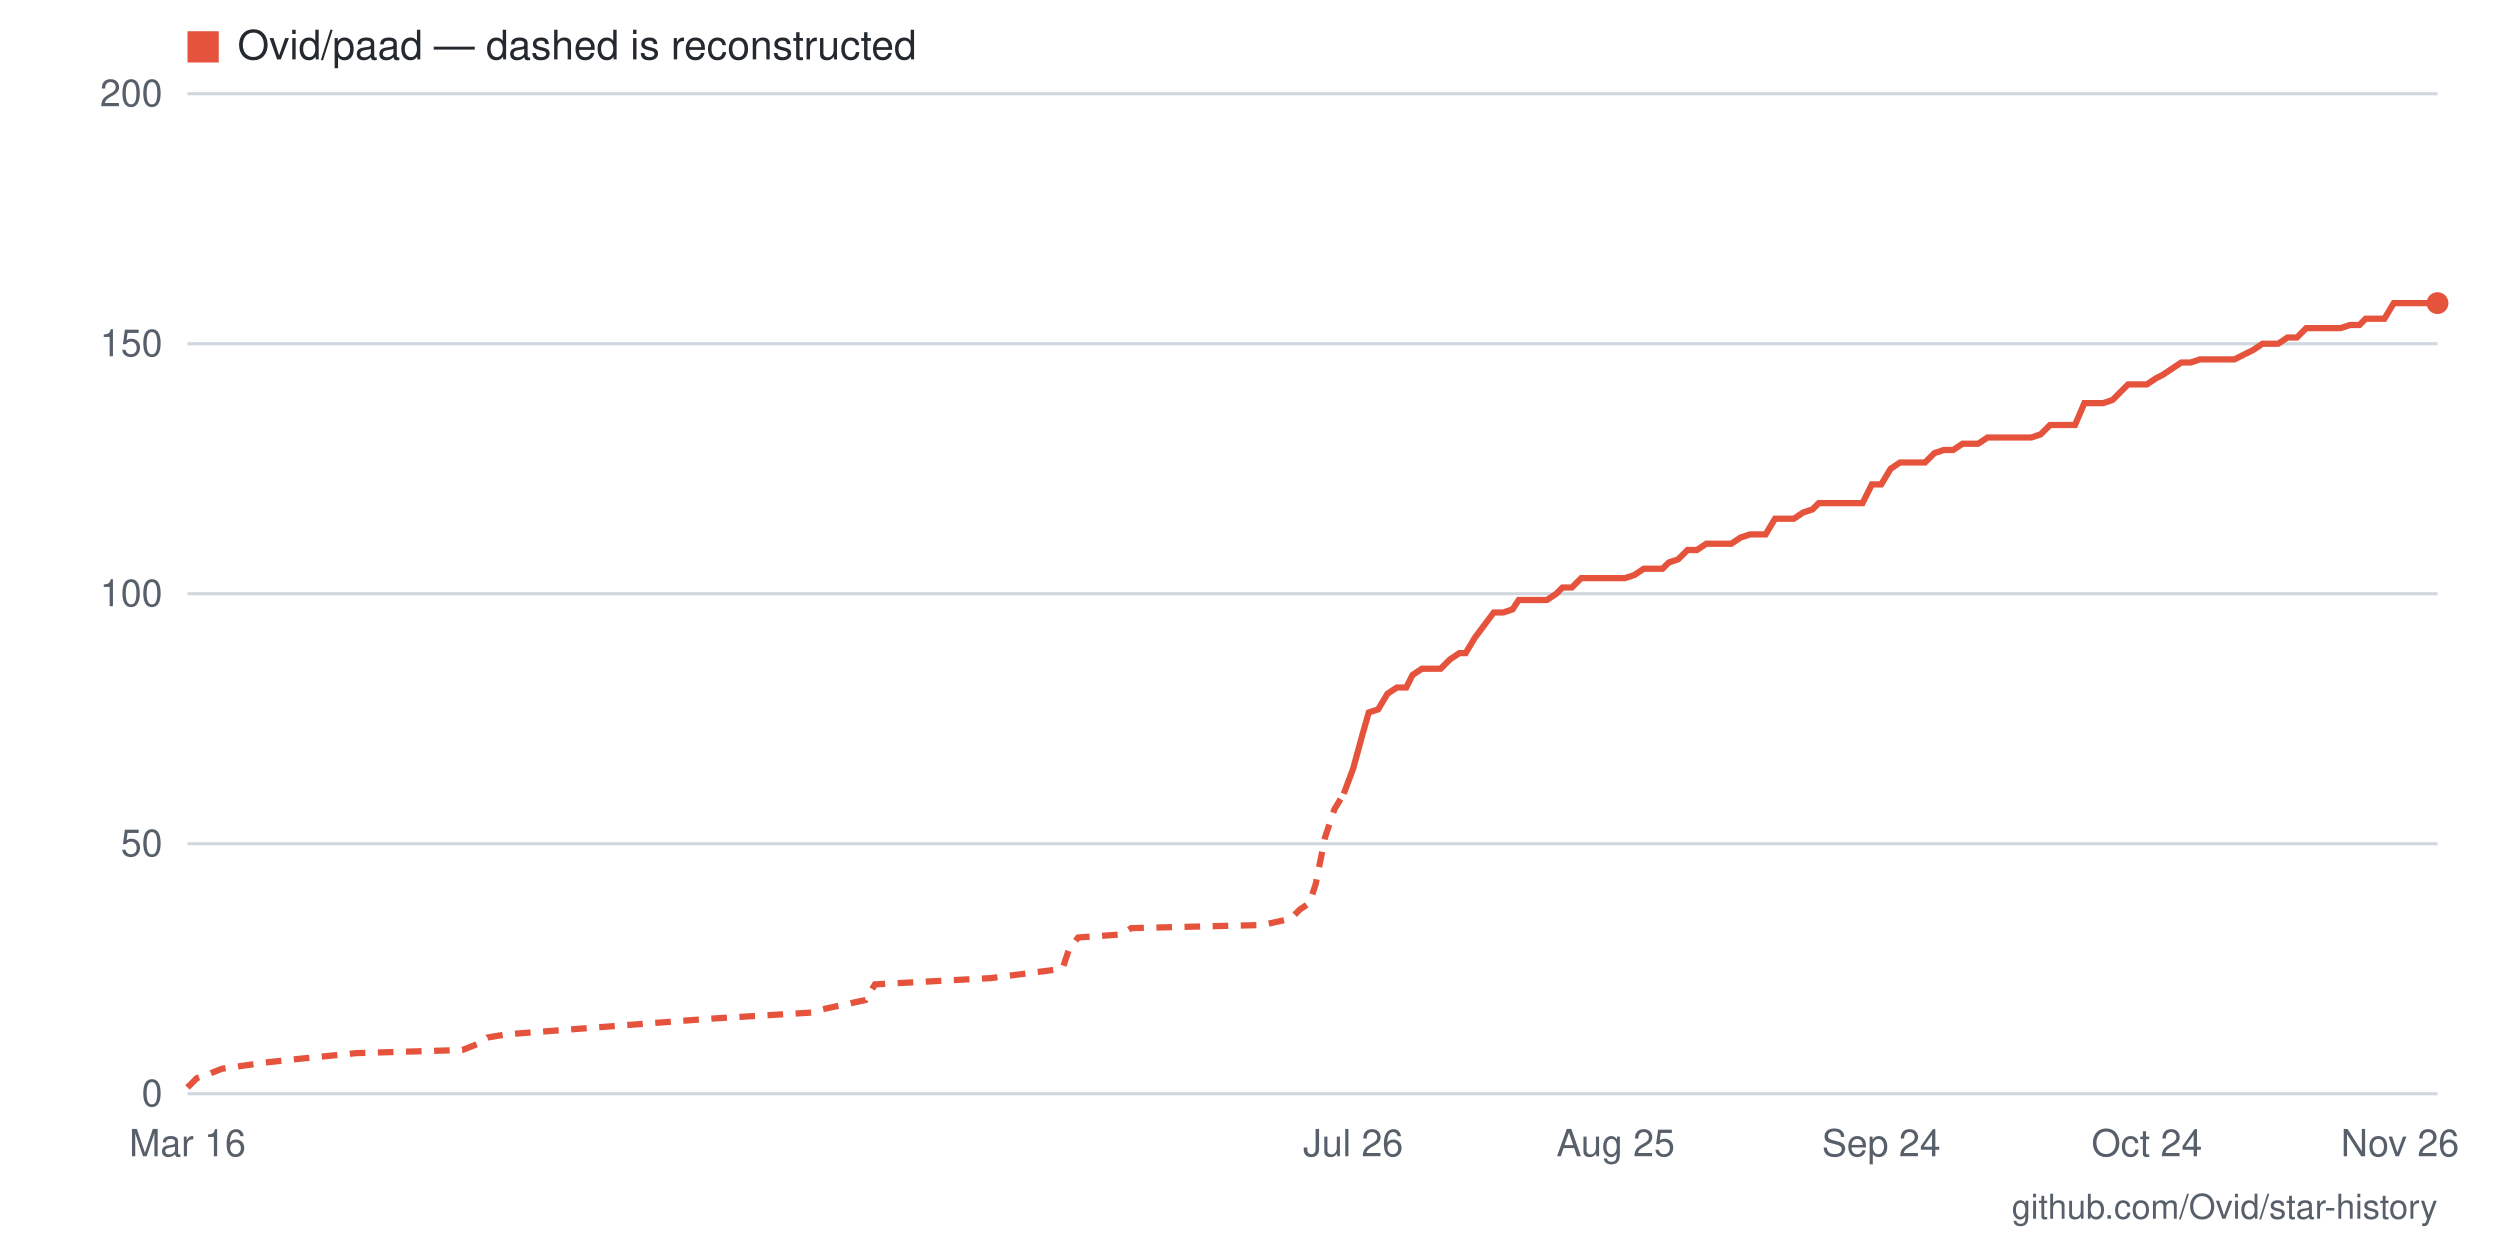
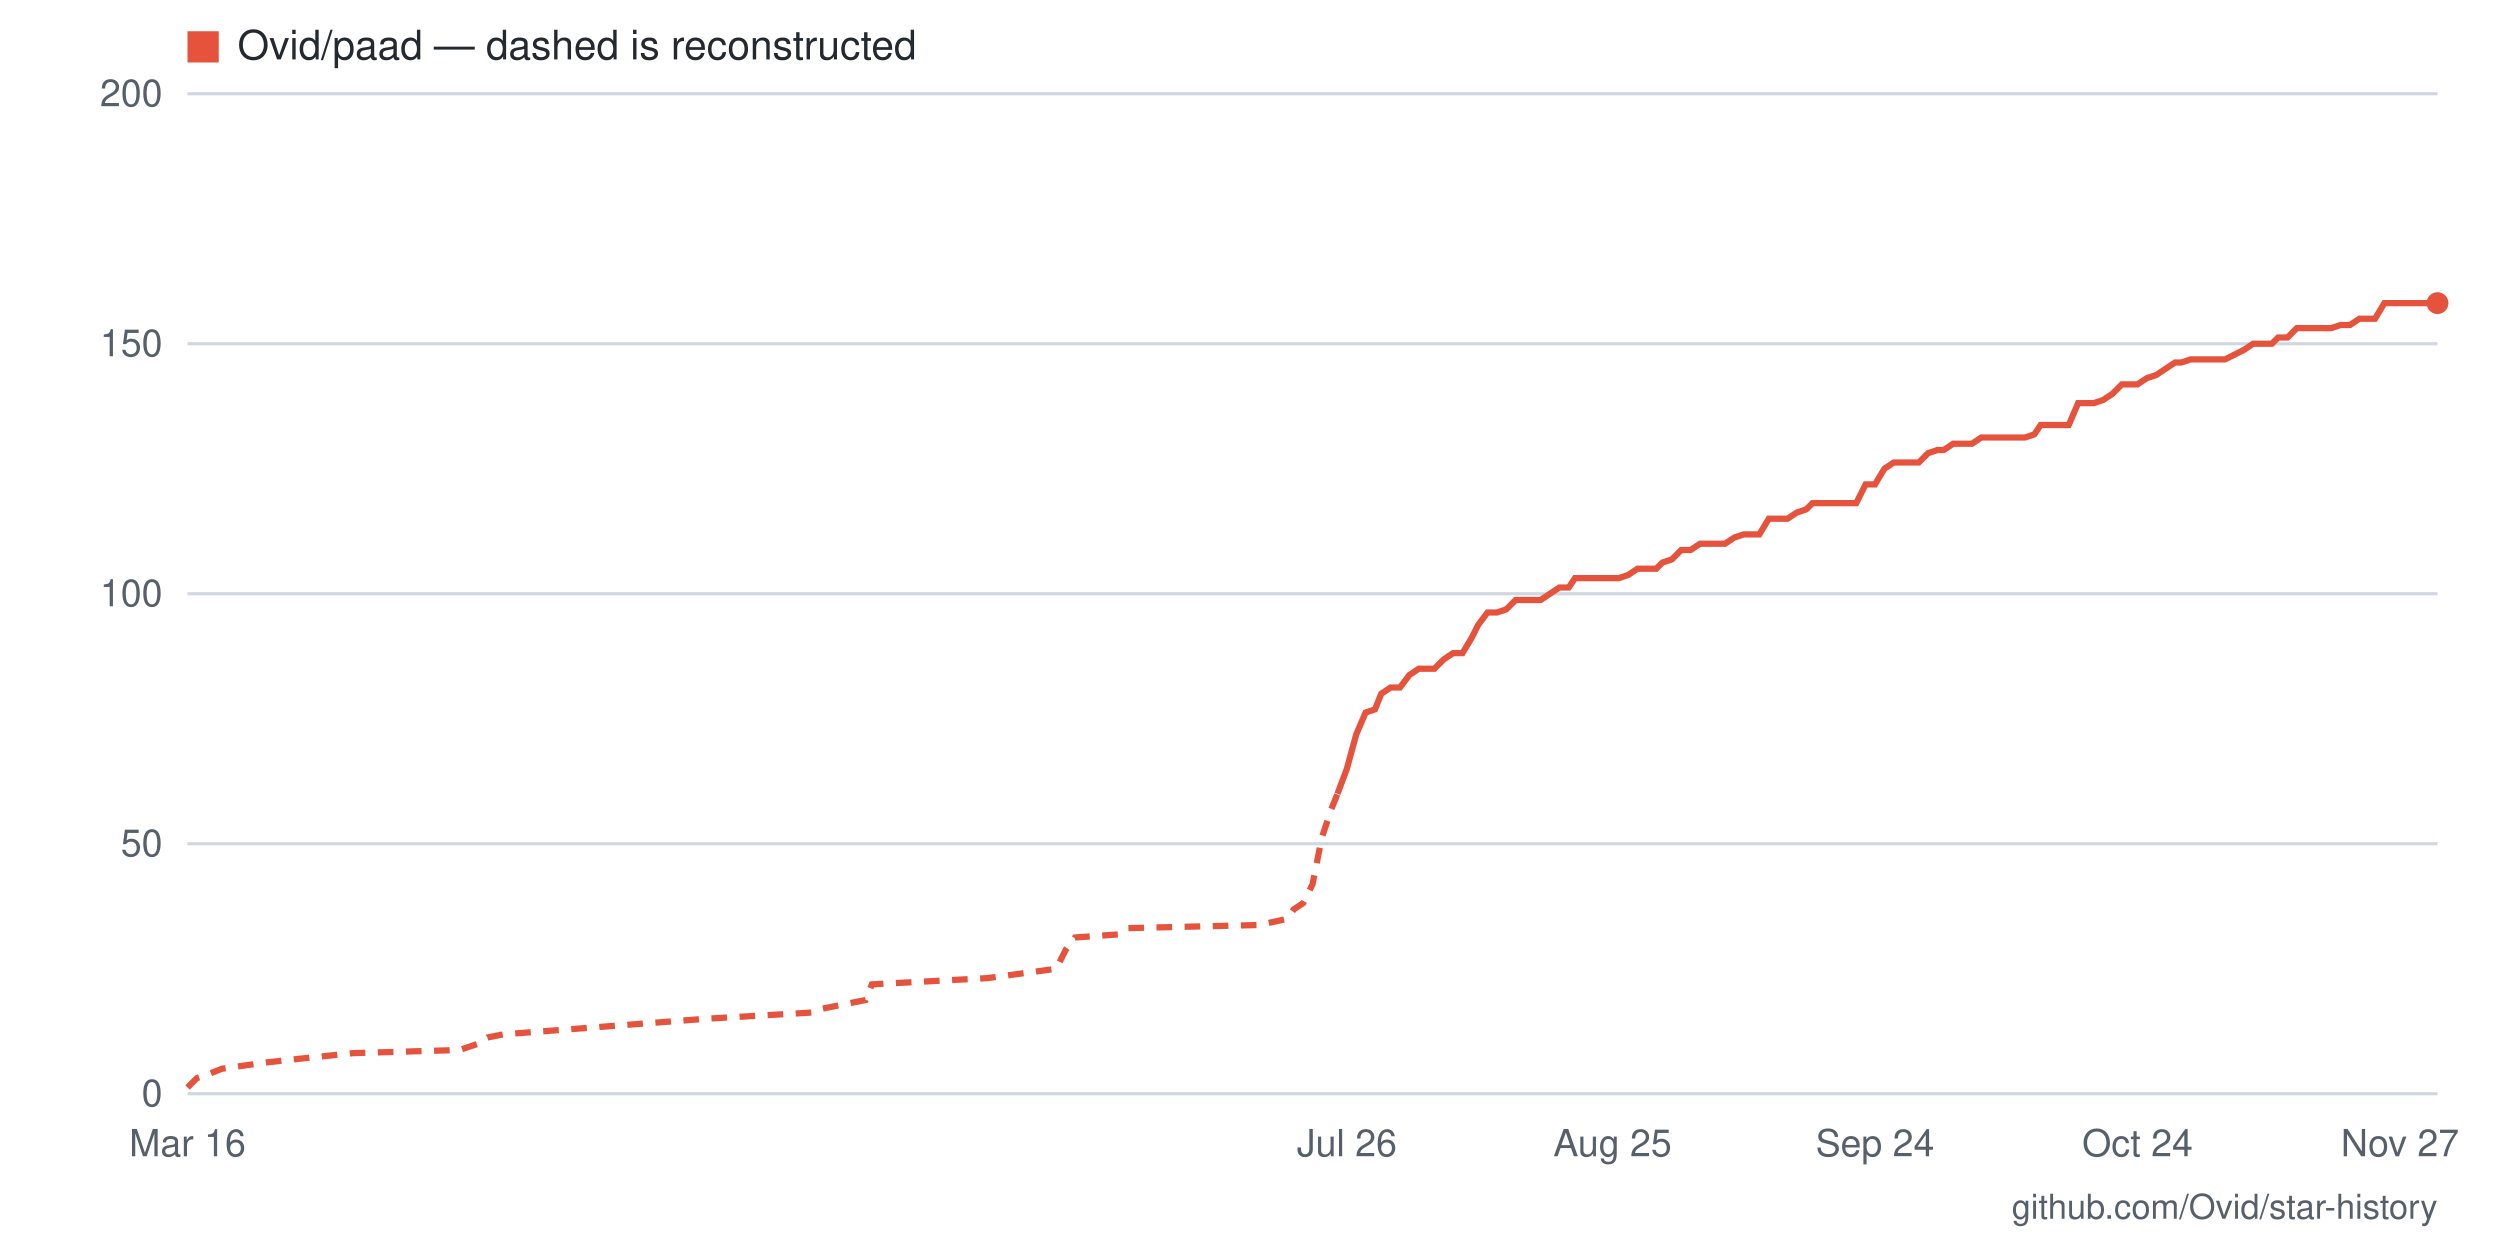
- <svg xmlns="http://www.w3.org/2000/svg" viewBox="0 0 800 400" width="800" height="400" role="img" aria-label="Star history for Ovid/paad: 158 stars as of 2026-11-26">
+ <svg xmlns="http://www.w3.org/2000/svg" viewBox="0 0 800 400" width="800" height="400" role="img" aria-label="Star history for Ovid/paad: 158 stars as of 2026-11-27">
  <rect width="800" height="400" fill="#ffffff" />
  <line x1="60" y1="350" x2="780" y2="350" stroke="#d0d7de" stroke-width="1" />
  <text x="52" y="354" text-anchor="end" font-family="-apple-system,BlinkMacSystemFont,'Segoe UI',Helvetica,Arial,sans-serif" font-size="12" fill="#57606a">0</text>
  <line x1="60" y1="270" x2="780" y2="270" stroke="#d0d7de" stroke-width="1" />
  <text x="52" y="274" text-anchor="end" font-family="-apple-system,BlinkMacSystemFont,'Segoe UI',Helvetica,Arial,sans-serif" font-size="12" fill="#57606a">50</text>
  <line x1="60" y1="190" x2="780" y2="190" stroke="#d0d7de" stroke-width="1" />
  <text x="52" y="194" text-anchor="end" font-family="-apple-system,BlinkMacSystemFont,'Segoe UI',Helvetica,Arial,sans-serif" font-size="12" fill="#57606a">100</text>
  <line x1="60" y1="110" x2="780" y2="110" stroke="#d0d7de" stroke-width="1" />
  <text x="52" y="114" text-anchor="end" font-family="-apple-system,BlinkMacSystemFont,'Segoe UI',Helvetica,Arial,sans-serif" font-size="12" fill="#57606a">150</text>
  <line x1="60" y1="30" x2="780" y2="30" stroke="#d0d7de" stroke-width="1" />
  <text x="52" y="34" text-anchor="end" font-family="-apple-system,BlinkMacSystemFont,'Segoe UI',Helvetica,Arial,sans-serif" font-size="12" fill="#57606a">200</text>
-   <text x="768" y="370" text-anchor="middle" font-family="-apple-system,BlinkMacSystemFont,'Segoe UI',Helvetica,Arial,sans-serif" font-size="12" fill="#57606a">Nov 26</text>
-   <text x="687" y="370" text-anchor="middle" font-family="-apple-system,BlinkMacSystemFont,'Segoe UI',Helvetica,Arial,sans-serif" font-size="12" fill="#57606a">Oct 24</text>
-   <text x="602" y="370" text-anchor="middle" font-family="-apple-system,BlinkMacSystemFont,'Segoe UI',Helvetica,Arial,sans-serif" font-size="12" fill="#57606a">Sep 24</text>
-   <text x="517" y="370" text-anchor="middle" font-family="-apple-system,BlinkMacSystemFont,'Segoe UI',Helvetica,Arial,sans-serif" font-size="12" fill="#57606a">Aug 25</text>
-   <text x="433" y="370" text-anchor="middle" font-family="-apple-system,BlinkMacSystemFont,'Segoe UI',Helvetica,Arial,sans-serif" font-size="12" fill="#57606a">Jul 26</text>
+   <text x="768" y="370" text-anchor="middle" font-family="-apple-system,BlinkMacSystemFont,'Segoe UI',Helvetica,Arial,sans-serif" font-size="12" fill="#57606a">Nov 27</text>
+   <text x="684" y="370" text-anchor="middle" font-family="-apple-system,BlinkMacSystemFont,'Segoe UI',Helvetica,Arial,sans-serif" font-size="12" fill="#57606a">Oct 24</text>
+   <text x="600" y="370" text-anchor="middle" font-family="-apple-system,BlinkMacSystemFont,'Segoe UI',Helvetica,Arial,sans-serif" font-size="12" fill="#57606a">Sep 24</text>
+   <text x="516" y="370" text-anchor="middle" font-family="-apple-system,BlinkMacSystemFont,'Segoe UI',Helvetica,Arial,sans-serif" font-size="12" fill="#57606a">Aug 25</text>
+   <text x="431" y="370" text-anchor="middle" font-family="-apple-system,BlinkMacSystemFont,'Segoe UI',Helvetica,Arial,sans-serif" font-size="12" fill="#57606a">Jul 26</text>
  <text x="60" y="370" text-anchor="middle" font-family="-apple-system,BlinkMacSystemFont,'Segoe UI',Helvetica,Arial,sans-serif" font-size="12" fill="#57606a">Mar 16</text>
-   <polyline fill="none" stroke="#e5533d" stroke-width="2" stroke-dasharray="5 4" points="60,348 63,345 66,344 71,342 85,340 94,339 114,337 148,336 153,334 156,332 162,331 227,326 260,324 263,323 277,320 280,315 317,313 340,310 342,304 345,300 359,299 362,297 404,296 413,294 416,291 419,289 421,283 424,268 427,259 430,254" />
-   <polyline fill="none" stroke="#e5533d" stroke-width="2" points="430,254 433,246 436,235 438,228 441,227 444,222 447,220 450,220 452,216 455,214 458,214 461,214 464,211 467,209 469,209 472,204 475,200 478,196 481,196 484,195 486,192 489,192 492,192 495,192 498,190 500,188 503,188 506,185 509,185 512,185 515,185 517,185 520,185 523,184 526,182 529,182 532,182 534,180 537,179 540,176 543,176 546,174 548,174 551,174 554,174 557,172 560,171 563,171 565,171 568,166 571,166 574,166 577,164 580,163 582,161 585,161 588,161 591,161 594,161 596,161 599,155 602,155 605,150 608,148 611,148 613,148 616,148 619,145 622,144 625,144 628,142 630,142 633,142 636,140 639,140 642,140 644,140 647,140 650,140 653,139 656,136 659,136 661,136 664,136 667,129 670,129 673,129 676,128 678,126 681,123 684,123 687,123 690,121 692,120 695,118 698,116 701,116 704,115 707,115 709,115 712,115 715,115 721,112 724,110 726,110 729,110 732,108 735,108 738,105 740,105 743,105 746,105 749,105 752,104 755,104 757,102 760,102 763,102 766,97 769,97 772,97 774,97 777,97 780,97" />
+   <polyline fill="none" stroke="#e5533d" stroke-width="2" stroke-dasharray="5 4" points="60,348 63,345 66,344 71,342 85,340 94,339 113,337 147,336 153,334 156,332 161,331 226,326 260,324 262,323 277,320 279,315 316,313 338,310 341,304 344,300 358,299 361,297 403,296 412,294 414,291 417,289 420,283 423,268 426,259 428,254" />
+   <polyline fill="none" stroke="#e5533d" stroke-width="2" points="428,254 431,246 434,235 437,228 440,227 442,222 445,220 448,220 451,216 454,214 457,214 459,214 462,211 465,209 468,209 471,204 473,200 476,196 479,196 482,195 485,192 488,192 490,192 493,192 496,190 499,188 502,188 504,185 507,185 510,185 513,185 516,185 518,185 521,184 524,182 527,182 530,182 532,180 535,179 538,176 541,176 544,174 547,174 549,174 552,174 555,172 558,171 561,171 563,171 566,166 569,166 572,166 575,164 578,163 580,161 583,161 586,161 589,161 592,161 594,161 597,155 600,155 603,150 606,148 608,148 611,148 614,148 617,145 620,144 622,144 625,142 628,142 631,142 634,140 637,140 639,140 642,140 645,140 648,140 651,139 653,136 656,136 659,136 662,136 665,129 668,129 670,129 673,128 676,126 679,123 682,123 684,123 687,121 690,120 693,118 696,116 698,116 701,115 704,115 707,115 710,115 712,115 718,112 721,110 724,110 727,110 729,108 732,108 735,105 738,105 741,105 743,105 746,105 749,104 752,104 755,102 758,102 760,102 763,97 766,97 769,97 772,97 774,97 777,97 780,97" />
  <circle cx="780" cy="97" r="3.5" fill="#e5533d" />
  <rect x="60" y="10" width="10" height="10" fill="#e5533d" />
  <text x="76" y="19" font-family="-apple-system,BlinkMacSystemFont,'Segoe UI',Helvetica,Arial,sans-serif" font-size="13" fill="#24292f">Ovid/paad — dashed is reconstructed</text>
  <text x="780" y="390" text-anchor="end" font-family="-apple-system,BlinkMacSystemFont,'Segoe UI',Helvetica,Arial,sans-serif" font-size="11" fill="#57606a">github.com/Ovid/star-history</text>
</svg>
